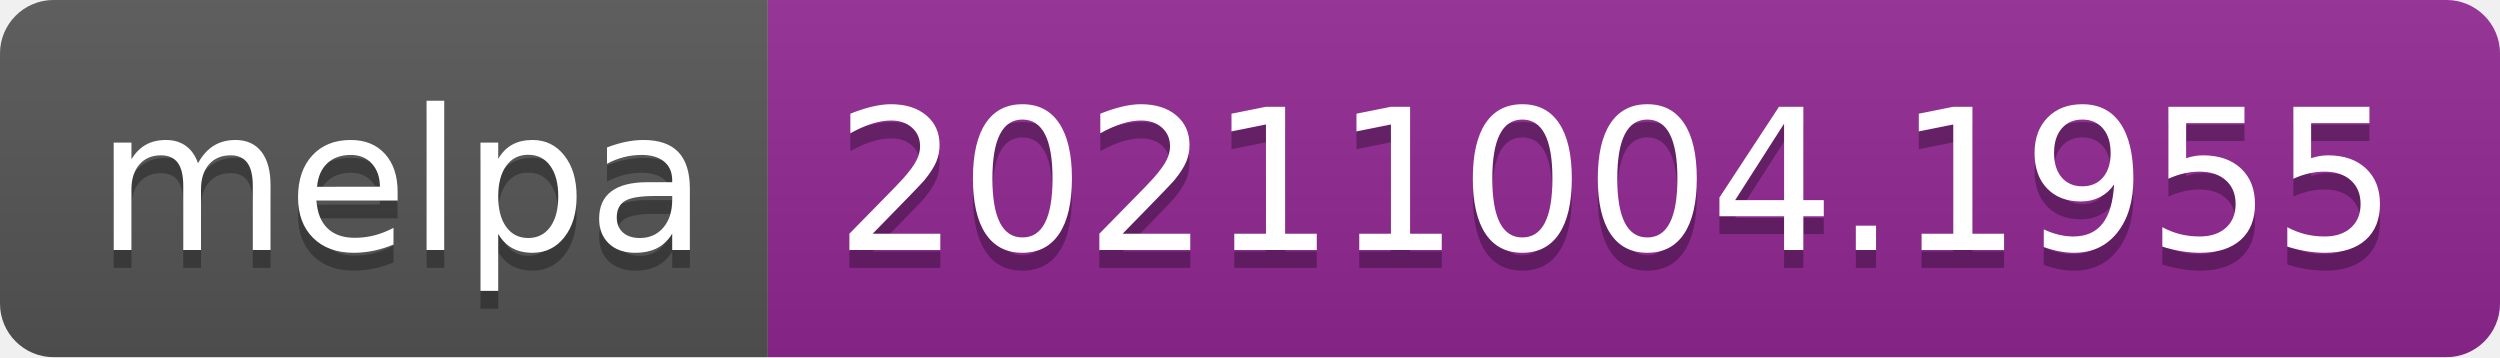
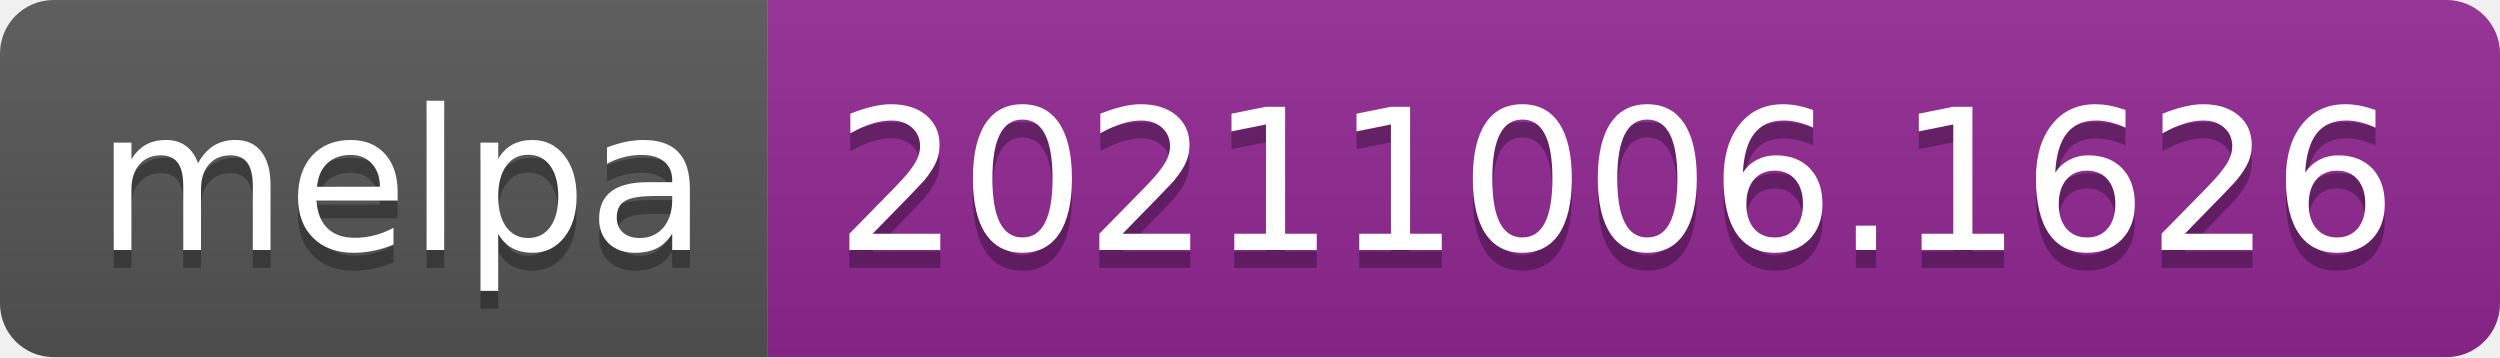
- <svg xmlns="http://www.w3.org/2000/svg" width="140" height="20" role="img" aria-label="melpa: 20211004.1955">
+ <svg xmlns="http://www.w3.org/2000/svg" width="140" height="20" role="img" aria-label="melpa: 20211006.1626">
  <linearGradient id="s" x2="0" y2="100%">
    <stop offset="0" stop-color="#bbb" stop-opacity=".1" />
    <stop offset="1" stop-opacity=".1" />
  </linearGradient>
  <clipPath id="r">
    <rect width="140" height="20" rx="3" fill="#fff" />
  </clipPath>
  <g clip-path="url(#r)">
    <rect width="43" height="20" fill="#555" />
    <rect x="43" width="97" height="20" fill="#922793" />
    <rect width="140" height="20" fill="url(#s)" />
  </g>
  <g fill="#fff" text-anchor="middle" font-family="Verdana,Geneva,DejaVu Sans,sans-serif" text-rendering="geometricPrecision" font-size="110">
    <text aria-hidden="true" x="225" y="150" fill="#010101" fill-opacity=".3" transform="scale(.1)" textLength="330">melpa</text>
    <text x="225" y="140" transform="scale(.1)" fill="#fff" textLength="330">melpa</text>
-     <text aria-hidden="true" x="905" y="150" fill="#010101" fill-opacity=".3" transform="scale(.1)" textLength="870">20211004.1955</text>
-     <text x="905" y="140" transform="scale(.1)" fill="#fff" textLength="870">20211004.1955</text>
+     <text aria-hidden="true" x="905" y="150" fill="#010101" fill-opacity=".3" transform="scale(.1)" textLength="870">20211006.1626</text>
+     <text x="905" y="140" transform="scale(.1)" fill="#fff" textLength="870">20211006.1626</text>
  </g>
</svg>
